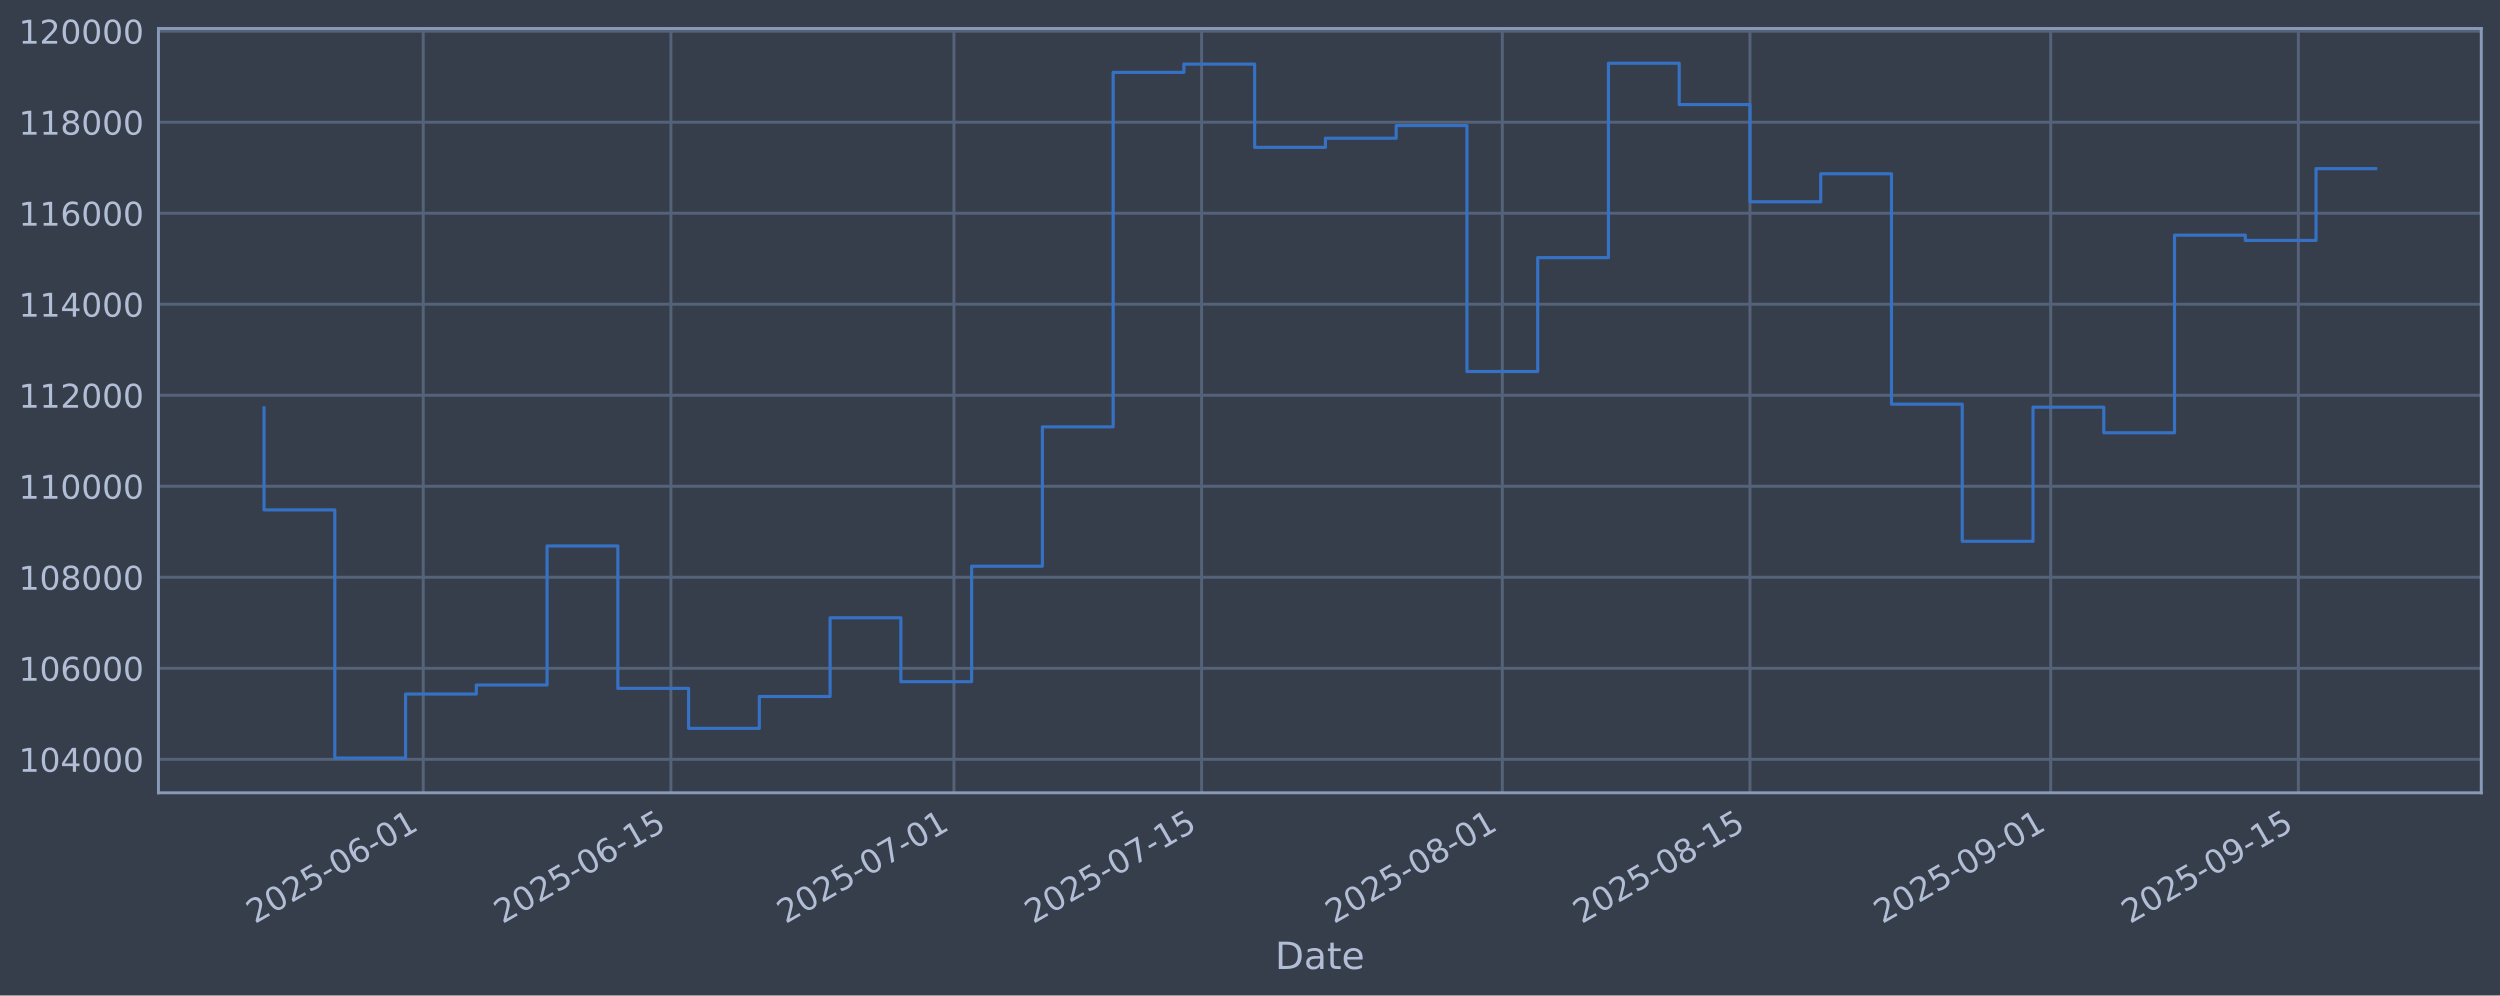
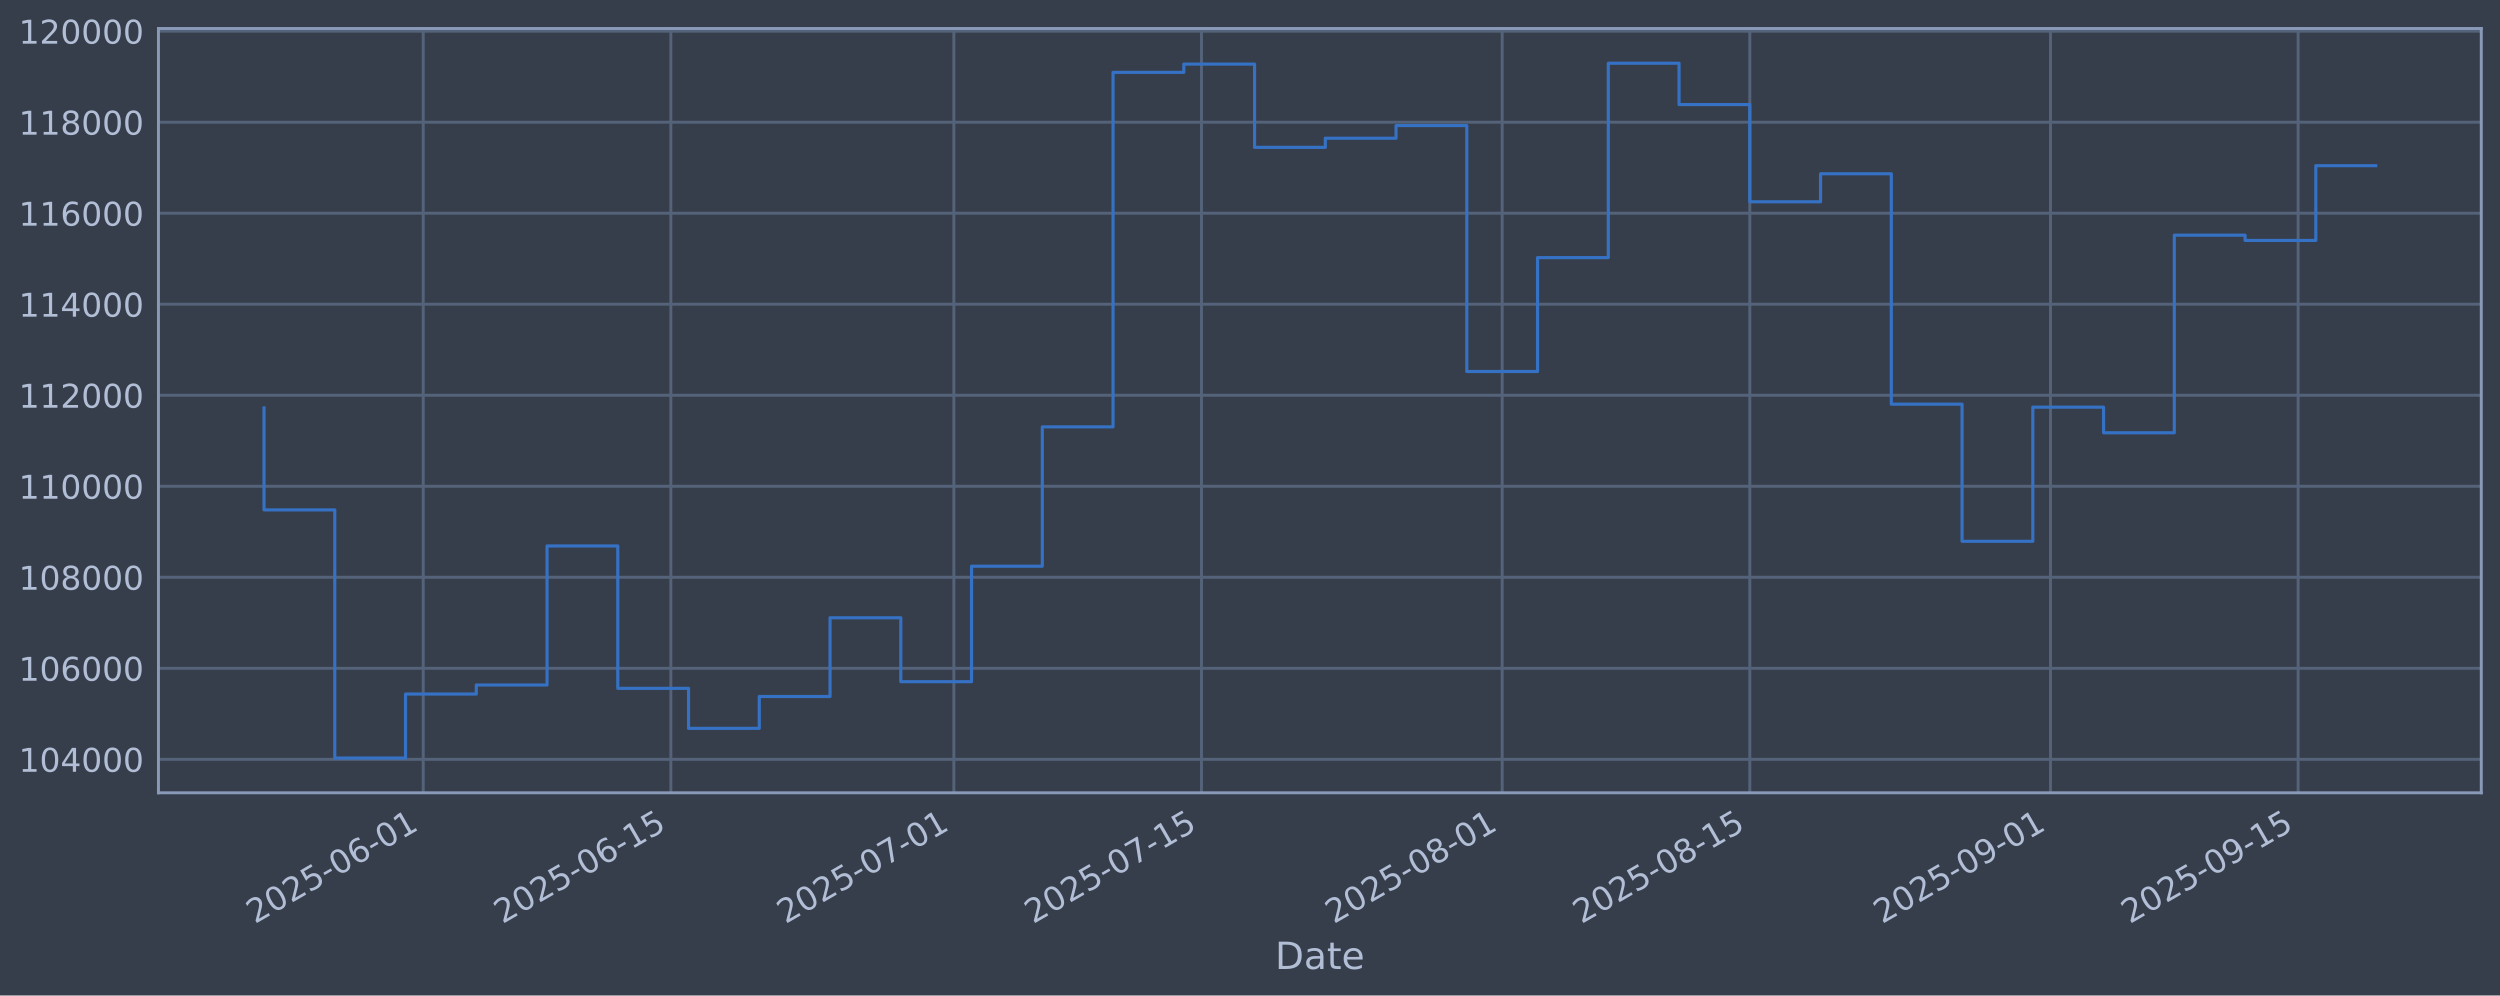
<svg xmlns="http://www.w3.org/2000/svg" xmlns:xlink="http://www.w3.org/1999/xlink" width="960.9pt" height="382.628pt" viewBox="0 0 960.9 382.628" version="1.1">
  <defs>
    <style type="text/css">*{stroke-linejoin: round; stroke-linecap: butt}</style>
  </defs>
  <g id="figure_1">
    <g id="patch_1">
      <path d="M 0 382.628  L 960.9 382.628  L 960.9 0  L 0 0  z " style="fill: #373e4b" />
    </g>
    <g id="axes_1">
      <g id="patch_2">
        <path d="M 60.901 304.718  L 953.701 304.718  L 953.701 10.958  L 60.901 10.958  z " style="fill: #373e4b" />
      </g>
      <g id="matplotlib.axis_1">
        <g id="xtick_1">
          <g id="line2d_1">
-             <path d="M 162.675 304.718  L 162.675 10.958  " clip-path="url(#pd59ec5abe5)" style="fill: none; stroke: #546379; stroke-width: 1.12; stroke-linecap: square" />
+             <path d="M 162.669 304.718  L 162.669 10.958  " clip-path="url(#p8d7afe0bb5)" style="fill: none; stroke: #546379; stroke-width: 1.12; stroke-linecap: square" />
          </g>
          <g id="line2d_2" />
          <g id="text_1">
-             <g style="fill: #b1bed6" transform="translate(97.94984 355.2226) rotate(-30) scale(0.126 -0.126)">
+             <g style="fill: #b1bed6" transform="translate(97.94302 355.2226) rotate(-30) scale(0.126 -0.126)">
              <defs>
                <path id="DejaVuSans-32" d="M 1228 531  L 3431 531  L 3431 0  L 469 0  L 469 531  Q 828 903 1448 1529  Q 2069 2156 2228 2338  Q 2531 2678 2651 2914  Q 2772 3150 2772 3378  Q 2772 3750 2511 3984  Q 2250 4219 1831 4219  Q 1534 4219 1204 4116  Q 875 4013 500 3803  L 500 4441  Q 881 4594 1212 4672  Q 1544 4750 1819 4750  Q 2544 4750 2975 4387  Q 3406 4025 3406 3419  Q 3406 3131 3298 2873  Q 3191 2616 2906 2266  Q 2828 2175 2409 1742  Q 1991 1309 1228 531  z " transform="scale(0.015625)" />
                <path id="DejaVuSans-30" d="M 2034 4250  Q 1547 4250 1301 3770  Q 1056 3291 1056 2328  Q 1056 1369 1301 889  Q 1547 409 2034 409  Q 2525 409 2770 889  Q 3016 1369 3016 2328  Q 3016 3291 2770 3770  Q 2525 4250 2034 4250  z M 2034 4750  Q 2819 4750 3233 4129  Q 3647 3509 3647 2328  Q 3647 1150 3233 529  Q 2819 -91 2034 -91  Q 1250 -91 836 529  Q 422 1150 422 2328  Q 422 3509 836 4129  Q 1250 4750 2034 4750  z " transform="scale(0.015625)" />
                <path id="DejaVuSans-35" d="M 691 4666  L 3169 4666  L 3169 4134  L 1269 4134  L 1269 2991  Q 1406 3038 1543 3061  Q 1681 3084 1819 3084  Q 2600 3084 3056 2656  Q 3513 2228 3513 1497  Q 3513 744 3044 326  Q 2575 -91 1722 -91  Q 1428 -91 1123 -41  Q 819 9 494 109  L 494 744  Q 775 591 1075 516  Q 1375 441 1709 441  Q 2250 441 2565 725  Q 2881 1009 2881 1497  Q 2881 1984 2565 2268  Q 2250 2553 1709 2553  Q 1456 2553 1204 2497  Q 953 2441 691 2322  L 691 4666  z " transform="scale(0.015625)" />
                <path id="DejaVuSans-2d" d="M 313 2009  L 1997 2009  L 1997 1497  L 313 1497  L 313 2009  z " transform="scale(0.015625)" />
                <path id="DejaVuSans-36" d="M 2113 2584  Q 1688 2584 1439 2293  Q 1191 2003 1191 1497  Q 1191 994 1439 701  Q 1688 409 2113 409  Q 2538 409 2786 701  Q 3034 994 3034 1497  Q 3034 2003 2786 2293  Q 2538 2584 2113 2584  z M 3366 4563  L 3366 3988  Q 3128 4100 2886 4159  Q 2644 4219 2406 4219  Q 1781 4219 1451 3797  Q 1122 3375 1075 2522  Q 1259 2794 1537 2939  Q 1816 3084 2150 3084  Q 2853 3084 3261 2657  Q 3669 2231 3669 1497  Q 3669 778 3244 343  Q 2819 -91 2113 -91  Q 1303 -91 875 529  Q 447 1150 447 2328  Q 447 3434 972 4092  Q 1497 4750 2381 4750  Q 2619 4750 2861 4703  Q 3103 4656 3366 4563  z " transform="scale(0.015625)" />
                <path id="DejaVuSans-31" d="M 794 531  L 1825 531  L 1825 4091  L 703 3866  L 703 4441  L 1819 4666  L 2450 4666  L 2450 531  L 3481 531  L 3481 0  L 794 0  L 794 531  z " transform="scale(0.015625)" />
              </defs>
              <use xlink:href="#DejaVuSans-32" />
              <use xlink:href="#DejaVuSans-30" transform="translate(63.62305 0)" />
              <use xlink:href="#DejaVuSans-32" transform="translate(127.2461 0)" />
              <use xlink:href="#DejaVuSans-35" transform="translate(190.8691 0)" />
              <use xlink:href="#DejaVuSans-2d" transform="translate(254.4922 0)" />
              <use xlink:href="#DejaVuSans-30" transform="translate(290.5762 0)" />
              <use xlink:href="#DejaVuSans-36" transform="translate(354.1992 0)" />
              <use xlink:href="#DejaVuSans-2d" transform="translate(417.8223 0)" />
              <use xlink:href="#DejaVuSans-30" transform="translate(453.9062 0)" />
              <use xlink:href="#DejaVuSans-31" transform="translate(517.5293 0)" />
            </g>
          </g>
        </g>
        <g id="xtick_2">
          <g id="line2d_3">
-             <path d="M 257.865 304.718  L 257.865 10.958  " clip-path="url(#pd59ec5abe5)" style="fill: none; stroke: #546379; stroke-width: 1.12; stroke-linecap: square" />
+             <path d="M 257.847 304.718  L 257.847 10.958  " clip-path="url(#p8d7afe0bb5)" style="fill: none; stroke: #546379; stroke-width: 1.12; stroke-linecap: square" />
          </g>
          <g id="line2d_4" />
          <g id="text_2">
-             <g style="fill: #b1bed6" transform="translate(193.139 355.2226) rotate(-30) scale(0.126 -0.126)">
+             <g style="fill: #b1bed6" transform="translate(193.1216 355.2226) rotate(-30) scale(0.126 -0.126)">
              <use xlink:href="#DejaVuSans-32" />
              <use xlink:href="#DejaVuSans-30" transform="translate(63.62305 0)" />
              <use xlink:href="#DejaVuSans-32" transform="translate(127.2461 0)" />
              <use xlink:href="#DejaVuSans-35" transform="translate(190.8691 0)" />
              <use xlink:href="#DejaVuSans-2d" transform="translate(254.4922 0)" />
              <use xlink:href="#DejaVuSans-30" transform="translate(290.5762 0)" />
              <use xlink:href="#DejaVuSans-36" transform="translate(354.1992 0)" />
              <use xlink:href="#DejaVuSans-2d" transform="translate(417.8223 0)" />
              <use xlink:href="#DejaVuSans-31" transform="translate(453.9062 0)" />
              <use xlink:href="#DejaVuSans-35" transform="translate(517.5293 0)" />
            </g>
          </g>
        </g>
        <g id="xtick_3">
          <g id="line2d_5">
-             <path d="M 366.652 304.718  L 366.652 10.958  " clip-path="url(#pd59ec5abe5)" style="fill: none; stroke: #546379; stroke-width: 1.12; stroke-linecap: square" />
+             <path d="M 366.623 304.718  L 366.623 10.958  " clip-path="url(#p8d7afe0bb5)" style="fill: none; stroke: #546379; stroke-width: 1.12; stroke-linecap: square" />
          </g>
          <g id="line2d_6" />
          <g id="text_3">
-             <g style="fill: #b1bed6" transform="translate(301.9266 355.2226) rotate(-30) scale(0.126 -0.126)">
+             <g style="fill: #b1bed6" transform="translate(301.8971 355.2226) rotate(-30) scale(0.126 -0.126)">
              <defs>
                <path id="DejaVuSans-37" d="M 525 4666  L 3525 4666  L 3525 4397  L 1831 0  L 1172 0  L 2766 4134  L 525 4134  L 525 4666  z " transform="scale(0.015625)" />
              </defs>
              <use xlink:href="#DejaVuSans-32" />
              <use xlink:href="#DejaVuSans-30" transform="translate(63.62305 0)" />
              <use xlink:href="#DejaVuSans-32" transform="translate(127.2461 0)" />
              <use xlink:href="#DejaVuSans-35" transform="translate(190.8691 0)" />
              <use xlink:href="#DejaVuSans-2d" transform="translate(254.4922 0)" />
              <use xlink:href="#DejaVuSans-30" transform="translate(290.5762 0)" />
              <use xlink:href="#DejaVuSans-37" transform="translate(354.1992 0)" />
              <use xlink:href="#DejaVuSans-2d" transform="translate(417.8223 0)" />
              <use xlink:href="#DejaVuSans-30" transform="translate(453.9062 0)" />
              <use xlink:href="#DejaVuSans-31" transform="translate(517.5293 0)" />
            </g>
          </g>
        </g>
        <g id="xtick_4">
          <g id="line2d_7">
-             <path d="M 461.841 304.718  L 461.841 10.958  " clip-path="url(#pd59ec5abe5)" style="fill: none; stroke: #546379; stroke-width: 1.12; stroke-linecap: square" />
+             <path d="M 461.801 304.718  L 461.801 10.958  " clip-path="url(#p8d7afe0bb5)" style="fill: none; stroke: #546379; stroke-width: 1.12; stroke-linecap: square" />
          </g>
          <g id="line2d_8" />
          <g id="text_4">
-             <g style="fill: #b1bed6" transform="translate(397.1158 355.2226) rotate(-30) scale(0.126 -0.126)">
+             <g style="fill: #b1bed6" transform="translate(397.0756 355.2226) rotate(-30) scale(0.126 -0.126)">
              <use xlink:href="#DejaVuSans-32" />
              <use xlink:href="#DejaVuSans-30" transform="translate(63.62305 0)" />
              <use xlink:href="#DejaVuSans-32" transform="translate(127.2461 0)" />
              <use xlink:href="#DejaVuSans-35" transform="translate(190.8691 0)" />
              <use xlink:href="#DejaVuSans-2d" transform="translate(254.4922 0)" />
              <use xlink:href="#DejaVuSans-30" transform="translate(290.5762 0)" />
              <use xlink:href="#DejaVuSans-37" transform="translate(354.1992 0)" />
              <use xlink:href="#DejaVuSans-2d" transform="translate(417.8223 0)" />
              <use xlink:href="#DejaVuSans-31" transform="translate(453.9062 0)" />
              <use xlink:href="#DejaVuSans-35" transform="translate(517.5293 0)" />
            </g>
          </g>
        </g>
        <g id="xtick_5">
          <g id="line2d_9">
-             <path d="M 577.428 304.718  L 577.428 10.958  " clip-path="url(#pd59ec5abe5)" style="fill: none; stroke: #546379; stroke-width: 1.12; stroke-linecap: square" />
+             <path d="M 577.375 304.718  L 577.375 10.958  " clip-path="url(#p8d7afe0bb5)" style="fill: none; stroke: #546379; stroke-width: 1.12; stroke-linecap: square" />
          </g>
          <g id="line2d_10" />
          <g id="text_5">
-             <g style="fill: #b1bed6" transform="translate(512.7026 355.2226) rotate(-30) scale(0.126 -0.126)">
+             <g style="fill: #b1bed6" transform="translate(512.6496 355.2226) rotate(-30) scale(0.126 -0.126)">
              <defs>
                <path id="DejaVuSans-38" d="M 2034 2216  Q 1584 2216 1326 1975  Q 1069 1734 1069 1313  Q 1069 891 1326 650  Q 1584 409 2034 409  Q 2484 409 2743 651  Q 3003 894 3003 1313  Q 3003 1734 2745 1975  Q 2488 2216 2034 2216  z M 1403 2484  Q 997 2584 770 2862  Q 544 3141 544 3541  Q 544 4100 942 4425  Q 1341 4750 2034 4750  Q 2731 4750 3128 4425  Q 3525 4100 3525 3541  Q 3525 3141 3298 2862  Q 3072 2584 2669 2484  Q 3125 2378 3379 2068  Q 3634 1759 3634 1313  Q 3634 634 3220 271  Q 2806 -91 2034 -91  Q 1263 -91 848 271  Q 434 634 434 1313  Q 434 1759 690 2068  Q 947 2378 1403 2484  z M 1172 3481  Q 1172 3119 1398 2916  Q 1625 2713 2034 2713  Q 2441 2713 2670 2916  Q 2900 3119 2900 3481  Q 2900 3844 2670 4047  Q 2441 4250 2034 4250  Q 1625 4250 1398 4047  Q 1172 3844 1172 3481  z " transform="scale(0.015625)" />
              </defs>
              <use xlink:href="#DejaVuSans-32" />
              <use xlink:href="#DejaVuSans-30" transform="translate(63.62305 0)" />
              <use xlink:href="#DejaVuSans-32" transform="translate(127.2461 0)" />
              <use xlink:href="#DejaVuSans-35" transform="translate(190.8691 0)" />
              <use xlink:href="#DejaVuSans-2d" transform="translate(254.4922 0)" />
              <use xlink:href="#DejaVuSans-30" transform="translate(290.5762 0)" />
              <use xlink:href="#DejaVuSans-38" transform="translate(354.1992 0)" />
              <use xlink:href="#DejaVuSans-2d" transform="translate(417.8223 0)" />
              <use xlink:href="#DejaVuSans-30" transform="translate(453.9062 0)" />
              <use xlink:href="#DejaVuSans-31" transform="translate(517.5293 0)" />
            </g>
          </g>
        </g>
        <g id="xtick_6">
          <g id="line2d_11">
-             <path d="M 672.617 304.718  L 672.617 10.958  " clip-path="url(#pd59ec5abe5)" style="fill: none; stroke: #546379; stroke-width: 1.12; stroke-linecap: square" />
+             <path d="M 672.554 304.718  L 672.554 10.958  " clip-path="url(#p8d7afe0bb5)" style="fill: none; stroke: #546379; stroke-width: 1.12; stroke-linecap: square" />
          </g>
          <g id="line2d_12" />
          <g id="text_6">
-             <g style="fill: #b1bed6" transform="translate(607.8918 355.2226) rotate(-30) scale(0.126 -0.126)">
+             <g style="fill: #b1bed6" transform="translate(607.8281 355.2226) rotate(-30) scale(0.126 -0.126)">
              <use xlink:href="#DejaVuSans-32" />
              <use xlink:href="#DejaVuSans-30" transform="translate(63.62305 0)" />
              <use xlink:href="#DejaVuSans-32" transform="translate(127.2461 0)" />
              <use xlink:href="#DejaVuSans-35" transform="translate(190.8691 0)" />
              <use xlink:href="#DejaVuSans-2d" transform="translate(254.4922 0)" />
              <use xlink:href="#DejaVuSans-30" transform="translate(290.5762 0)" />
              <use xlink:href="#DejaVuSans-38" transform="translate(354.1992 0)" />
              <use xlink:href="#DejaVuSans-2d" transform="translate(417.8223 0)" />
              <use xlink:href="#DejaVuSans-31" transform="translate(453.9062 0)" />
              <use xlink:href="#DejaVuSans-35" transform="translate(517.5293 0)" />
            </g>
          </g>
        </g>
        <g id="xtick_7">
          <g id="line2d_13">
-             <path d="M 788.204 304.718  L 788.204 10.958  " clip-path="url(#pd59ec5abe5)" style="fill: none; stroke: #546379; stroke-width: 1.12; stroke-linecap: square" />
+             <path d="M 788.128 304.718  L 788.128 10.958  " clip-path="url(#p8d7afe0bb5)" style="fill: none; stroke: #546379; stroke-width: 1.12; stroke-linecap: square" />
          </g>
          <g id="line2d_14" />
          <g id="text_7">
-             <g style="fill: #b1bed6" transform="translate(723.4786 355.2226) rotate(-30) scale(0.126 -0.126)">
+             <g style="fill: #b1bed6" transform="translate(723.4021 355.2226) rotate(-30) scale(0.126 -0.126)">
              <defs>
                <path id="DejaVuSans-39" d="M 703 97  L 703 672  Q 941 559 1184 500  Q 1428 441 1663 441  Q 2288 441 2617 861  Q 2947 1281 2994 2138  Q 2813 1869 2534 1725  Q 2256 1581 1919 1581  Q 1219 1581 811 2004  Q 403 2428 403 3163  Q 403 3881 828 4315  Q 1253 4750 1959 4750  Q 2769 4750 3195 4129  Q 3622 3509 3622 2328  Q 3622 1225 3098 567  Q 2575 -91 1691 -91  Q 1453 -91 1209 -44  Q 966 3 703 97  z M 1959 2075  Q 2384 2075 2632 2365  Q 2881 2656 2881 3163  Q 2881 3666 2632 3958  Q 2384 4250 1959 4250  Q 1534 4250 1286 3958  Q 1038 3666 1038 3163  Q 1038 2656 1286 2365  Q 1534 2075 1959 2075  z " transform="scale(0.015625)" />
              </defs>
              <use xlink:href="#DejaVuSans-32" />
              <use xlink:href="#DejaVuSans-30" transform="translate(63.62305 0)" />
              <use xlink:href="#DejaVuSans-32" transform="translate(127.2461 0)" />
              <use xlink:href="#DejaVuSans-35" transform="translate(190.8691 0)" />
              <use xlink:href="#DejaVuSans-2d" transform="translate(254.4922 0)" />
              <use xlink:href="#DejaVuSans-30" transform="translate(290.5762 0)" />
              <use xlink:href="#DejaVuSans-39" transform="translate(354.1992 0)" />
              <use xlink:href="#DejaVuSans-2d" transform="translate(417.8223 0)" />
              <use xlink:href="#DejaVuSans-30" transform="translate(453.9062 0)" />
              <use xlink:href="#DejaVuSans-31" transform="translate(517.5293 0)" />
            </g>
          </g>
        </g>
        <g id="xtick_8">
          <g id="line2d_15">
-             <path d="M 883.393 304.718  L 883.393 10.958  " clip-path="url(#pd59ec5abe5)" style="fill: none; stroke: #546379; stroke-width: 1.12; stroke-linecap: square" />
+             <path d="M 883.306 304.718  L 883.306 10.958  " clip-path="url(#p8d7afe0bb5)" style="fill: none; stroke: #546379; stroke-width: 1.12; stroke-linecap: square" />
          </g>
          <g id="line2d_16" />
          <g id="text_8">
-             <g style="fill: #b1bed6" transform="translate(818.6677 355.2226) rotate(-30) scale(0.126 -0.126)">
+             <g style="fill: #b1bed6" transform="translate(818.5806 355.2226) rotate(-30) scale(0.126 -0.126)">
              <use xlink:href="#DejaVuSans-32" />
              <use xlink:href="#DejaVuSans-30" transform="translate(63.62305 0)" />
              <use xlink:href="#DejaVuSans-32" transform="translate(127.2461 0)" />
              <use xlink:href="#DejaVuSans-35" transform="translate(190.8691 0)" />
              <use xlink:href="#DejaVuSans-2d" transform="translate(254.4922 0)" />
              <use xlink:href="#DejaVuSans-30" transform="translate(290.5762 0)" />
              <use xlink:href="#DejaVuSans-39" transform="translate(354.1992 0)" />
              <use xlink:href="#DejaVuSans-2d" transform="translate(417.8223 0)" />
              <use xlink:href="#DejaVuSans-31" transform="translate(453.9062 0)" />
              <use xlink:href="#DejaVuSans-35" transform="translate(517.5293 0)" />
            </g>
          </g>
        </g>
        <g id="text_9">
          <g style="fill: #b1bed6" transform="translate(490.0914 372.4337) scale(0.144 -0.144)">
            <defs>
              <path id="DejaVuSans-44" d="M 1259 4147  L 1259 519  L 2022 519  Q 2988 519 3436 956  Q 3884 1394 3884 2338  Q 3884 3275 3436 3711  Q 2988 4147 2022 4147  L 1259 4147  z M 628 4666  L 1925 4666  Q 3281 4666 3915 4102  Q 4550 3538 4550 2338  Q 4550 1131 3912 565  Q 3275 0 1925 0  L 628 0  L 628 4666  z " transform="scale(0.015625)" />
              <path id="DejaVuSans-61" d="M 2194 1759  Q 1497 1759 1228 1600  Q 959 1441 959 1056  Q 959 750 1161 570  Q 1363 391 1709 391  Q 2188 391 2477 730  Q 2766 1069 2766 1631  L 2766 1759  L 2194 1759  z M 3341 1997  L 3341 0  L 2766 0  L 2766 531  Q 2569 213 2275 61  Q 1981 -91 1556 -91  Q 1019 -91 701 211  Q 384 513 384 1019  Q 384 1609 779 1909  Q 1175 2209 1959 2209  L 2766 2209  L 2766 2266  Q 2766 2663 2505 2880  Q 2244 3097 1772 3097  Q 1472 3097 1187 3025  Q 903 2953 641 2809  L 641 3341  Q 956 3463 1253 3523  Q 1550 3584 1831 3584  Q 2591 3584 2966 3190  Q 3341 2797 3341 1997  z " transform="scale(0.015625)" />
              <path id="DejaVuSans-74" d="M 1172 4494  L 1172 3500  L 2356 3500  L 2356 3053  L 1172 3053  L 1172 1153  Q 1172 725 1289 603  Q 1406 481 1766 481  L 2356 481  L 2356 0  L 1766 0  Q 1100 0 847 248  Q 594 497 594 1153  L 594 3053  L 172 3053  L 172 3500  L 594 3500  L 594 4494  L 1172 4494  z " transform="scale(0.015625)" />
              <path id="DejaVuSans-65" d="M 3597 1894  L 3597 1613  L 953 1613  Q 991 1019 1311 708  Q 1631 397 2203 397  Q 2534 397 2845 478  Q 3156 559 3463 722  L 3463 178  Q 3153 47 2828 -22  Q 2503 -91 2169 -91  Q 1331 -91 842 396  Q 353 884 353 1716  Q 353 2575 817 3079  Q 1281 3584 2069 3584  Q 2775 3584 3186 3129  Q 3597 2675 3597 1894  z M 3022 2063  Q 3016 2534 2758 2815  Q 2500 3097 2075 3097  Q 1594 3097 1305 2825  Q 1016 2553 972 2059  L 3022 2063  z " transform="scale(0.015625)" />
            </defs>
            <use xlink:href="#DejaVuSans-44" />
            <use xlink:href="#DejaVuSans-61" transform="translate(77.00195 0)" />
            <use xlink:href="#DejaVuSans-74" transform="translate(138.2812 0)" />
            <use xlink:href="#DejaVuSans-65" transform="translate(177.4902 0)" />
          </g>
        </g>
      </g>
      <g id="matplotlib.axis_2">
        <g id="ytick_1">
          <g id="line2d_17">
-             <path d="M 60.901 291.85  L 953.701 291.85  " clip-path="url(#pd59ec5abe5)" style="fill: none; stroke: #546379; stroke-width: 1.12; stroke-linecap: square" />
+             <path d="M 60.901 291.85  L 953.701 291.85  " clip-path="url(#p8d7afe0bb5)" style="fill: none; stroke: #546379; stroke-width: 1.12; stroke-linecap: square" />
          </g>
          <g id="line2d_18" />
          <g id="text_10">
            <g style="fill: #b1bed6" transform="translate(7.2 296.6367) scale(0.126 -0.126)">
              <defs>
                <path id="DejaVuSans-34" d="M 2419 4116  L 825 1625  L 2419 1625  L 2419 4116  z M 2253 4666  L 3047 4666  L 3047 1625  L 3713 1625  L 3713 1100  L 3047 1100  L 3047 0  L 2419 0  L 2419 1100  L 313 1100  L 313 1709  L 2253 4666  z " transform="scale(0.015625)" />
              </defs>
              <use xlink:href="#DejaVuSans-31" />
              <use xlink:href="#DejaVuSans-30" transform="translate(63.62305 0)" />
              <use xlink:href="#DejaVuSans-34" transform="translate(127.2461 0)" />
              <use xlink:href="#DejaVuSans-30" transform="translate(190.8691 0)" />
              <use xlink:href="#DejaVuSans-30" transform="translate(254.4922 0)" />
              <use xlink:href="#DejaVuSans-30" transform="translate(318.1152 0)" />
            </g>
          </g>
        </g>
        <g id="ytick_2">
          <g id="line2d_19">
-             <path d="M 60.901 256.867  L 953.701 256.867  " clip-path="url(#pd59ec5abe5)" style="fill: none; stroke: #546379; stroke-width: 1.12; stroke-linecap: square" />
+             <path d="M 60.901 256.867  L 953.701 256.867  " clip-path="url(#p8d7afe0bb5)" style="fill: none; stroke: #546379; stroke-width: 1.12; stroke-linecap: square" />
          </g>
          <g id="line2d_20" />
          <g id="text_11">
            <g style="fill: #b1bed6" transform="translate(7.2 261.6538) scale(0.126 -0.126)">
              <use xlink:href="#DejaVuSans-31" />
              <use xlink:href="#DejaVuSans-30" transform="translate(63.62305 0)" />
              <use xlink:href="#DejaVuSans-36" transform="translate(127.2461 0)" />
              <use xlink:href="#DejaVuSans-30" transform="translate(190.8691 0)" />
              <use xlink:href="#DejaVuSans-30" transform="translate(254.4922 0)" />
              <use xlink:href="#DejaVuSans-30" transform="translate(318.1152 0)" />
            </g>
          </g>
        </g>
        <g id="ytick_3">
          <g id="line2d_21">
-             <path d="M 60.901 221.884  L 953.701 221.884  " clip-path="url(#pd59ec5abe5)" style="fill: none; stroke: #546379; stroke-width: 1.12; stroke-linecap: square" />
+             <path d="M 60.901 221.884  L 953.701 221.884  " clip-path="url(#p8d7afe0bb5)" style="fill: none; stroke: #546379; stroke-width: 1.12; stroke-linecap: square" />
          </g>
          <g id="line2d_22" />
          <g id="text_12">
            <g style="fill: #b1bed6" transform="translate(7.2 226.671) scale(0.126 -0.126)">
              <use xlink:href="#DejaVuSans-31" />
              <use xlink:href="#DejaVuSans-30" transform="translate(63.62305 0)" />
              <use xlink:href="#DejaVuSans-38" transform="translate(127.2461 0)" />
              <use xlink:href="#DejaVuSans-30" transform="translate(190.8691 0)" />
              <use xlink:href="#DejaVuSans-30" transform="translate(254.4922 0)" />
              <use xlink:href="#DejaVuSans-30" transform="translate(318.1152 0)" />
            </g>
          </g>
        </g>
        <g id="ytick_4">
          <g id="line2d_23">
-             <path d="M 60.901 186.901  L 953.701 186.901  " clip-path="url(#pd59ec5abe5)" style="fill: none; stroke: #546379; stroke-width: 1.12; stroke-linecap: square" />
+             <path d="M 60.901 186.901  L 953.701 186.901  " clip-path="url(#p8d7afe0bb5)" style="fill: none; stroke: #546379; stroke-width: 1.12; stroke-linecap: square" />
          </g>
          <g id="line2d_24" />
          <g id="text_13">
            <g style="fill: #b1bed6" transform="translate(7.2 191.6882) scale(0.126 -0.126)">
              <use xlink:href="#DejaVuSans-31" />
              <use xlink:href="#DejaVuSans-31" transform="translate(63.62305 0)" />
              <use xlink:href="#DejaVuSans-30" transform="translate(127.2461 0)" />
              <use xlink:href="#DejaVuSans-30" transform="translate(190.8691 0)" />
              <use xlink:href="#DejaVuSans-30" transform="translate(254.4922 0)" />
              <use xlink:href="#DejaVuSans-30" transform="translate(318.1152 0)" />
            </g>
          </g>
        </g>
        <g id="ytick_5">
          <g id="line2d_25">
-             <path d="M 60.901 151.918  L 953.701 151.918  " clip-path="url(#pd59ec5abe5)" style="fill: none; stroke: #546379; stroke-width: 1.12; stroke-linecap: square" />
+             <path d="M 60.901 151.918  L 953.701 151.918  " clip-path="url(#p8d7afe0bb5)" style="fill: none; stroke: #546379; stroke-width: 1.12; stroke-linecap: square" />
          </g>
          <g id="line2d_26" />
          <g id="text_14">
            <g style="fill: #b1bed6" transform="translate(7.2 156.7053) scale(0.126 -0.126)">
              <use xlink:href="#DejaVuSans-31" />
              <use xlink:href="#DejaVuSans-31" transform="translate(63.62305 0)" />
              <use xlink:href="#DejaVuSans-32" transform="translate(127.2461 0)" />
              <use xlink:href="#DejaVuSans-30" transform="translate(190.8691 0)" />
              <use xlink:href="#DejaVuSans-30" transform="translate(254.4922 0)" />
              <use xlink:href="#DejaVuSans-30" transform="translate(318.1152 0)" />
            </g>
          </g>
        </g>
        <g id="ytick_6">
          <g id="line2d_27">
-             <path d="M 60.901 116.936  L 953.701 116.936  " clip-path="url(#pd59ec5abe5)" style="fill: none; stroke: #546379; stroke-width: 1.12; stroke-linecap: square" />
+             <path d="M 60.901 116.936  L 953.701 116.936  " clip-path="url(#p8d7afe0bb5)" style="fill: none; stroke: #546379; stroke-width: 1.12; stroke-linecap: square" />
          </g>
          <g id="line2d_28" />
          <g id="text_15">
            <g style="fill: #b1bed6" transform="translate(7.2 121.7225) scale(0.126 -0.126)">
              <use xlink:href="#DejaVuSans-31" />
              <use xlink:href="#DejaVuSans-31" transform="translate(63.62305 0)" />
              <use xlink:href="#DejaVuSans-34" transform="translate(127.2461 0)" />
              <use xlink:href="#DejaVuSans-30" transform="translate(190.8691 0)" />
              <use xlink:href="#DejaVuSans-30" transform="translate(254.4922 0)" />
              <use xlink:href="#DejaVuSans-30" transform="translate(318.1152 0)" />
            </g>
          </g>
        </g>
        <g id="ytick_7">
          <g id="line2d_29">
-             <path d="M 60.901 81.953  L 953.701 81.953  " clip-path="url(#pd59ec5abe5)" style="fill: none; stroke: #546379; stroke-width: 1.12; stroke-linecap: square" />
+             <path d="M 60.901 81.953  L 953.701 81.953  " clip-path="url(#p8d7afe0bb5)" style="fill: none; stroke: #546379; stroke-width: 1.12; stroke-linecap: square" />
          </g>
          <g id="line2d_30" />
          <g id="text_16">
            <g style="fill: #b1bed6" transform="translate(7.2 86.73969) scale(0.126 -0.126)">
              <use xlink:href="#DejaVuSans-31" />
              <use xlink:href="#DejaVuSans-31" transform="translate(63.62305 0)" />
              <use xlink:href="#DejaVuSans-36" transform="translate(127.2461 0)" />
              <use xlink:href="#DejaVuSans-30" transform="translate(190.8691 0)" />
              <use xlink:href="#DejaVuSans-30" transform="translate(254.4922 0)" />
              <use xlink:href="#DejaVuSans-30" transform="translate(318.1152 0)" />
            </g>
          </g>
        </g>
        <g id="ytick_8">
          <g id="line2d_31">
-             <path d="M 60.901 46.97  L 953.701 46.97  " clip-path="url(#pd59ec5abe5)" style="fill: none; stroke: #546379; stroke-width: 1.12; stroke-linecap: square" />
+             <path d="M 60.901 46.97  L 953.701 46.97  " clip-path="url(#p8d7afe0bb5)" style="fill: none; stroke: #546379; stroke-width: 1.12; stroke-linecap: square" />
          </g>
          <g id="line2d_32" />
          <g id="text_17">
            <g style="fill: #b1bed6" transform="translate(7.2 51.75686) scale(0.126 -0.126)">
              <use xlink:href="#DejaVuSans-31" />
              <use xlink:href="#DejaVuSans-31" transform="translate(63.62305 0)" />
              <use xlink:href="#DejaVuSans-38" transform="translate(127.2461 0)" />
              <use xlink:href="#DejaVuSans-30" transform="translate(190.8691 0)" />
              <use xlink:href="#DejaVuSans-30" transform="translate(254.4922 0)" />
              <use xlink:href="#DejaVuSans-30" transform="translate(318.1152 0)" />
            </g>
          </g>
        </g>
        <g id="ytick_9">
          <g id="line2d_33">
-             <path d="M 60.901 11.987  L 953.701 11.987  " clip-path="url(#pd59ec5abe5)" style="fill: none; stroke: #546379; stroke-width: 1.12; stroke-linecap: square" />
+             <path d="M 60.901 11.987  L 953.701 11.987  " clip-path="url(#p8d7afe0bb5)" style="fill: none; stroke: #546379; stroke-width: 1.12; stroke-linecap: square" />
          </g>
          <g id="line2d_34" />
          <g id="text_18">
            <g style="fill: #b1bed6" transform="translate(7.2 16.77403) scale(0.126 -0.126)">
              <use xlink:href="#DejaVuSans-31" />
              <use xlink:href="#DejaVuSans-32" transform="translate(63.62305 0)" />
              <use xlink:href="#DejaVuSans-30" transform="translate(127.2461 0)" />
              <use xlink:href="#DejaVuSans-30" transform="translate(190.8691 0)" />
              <use xlink:href="#DejaVuSans-30" transform="translate(254.4922 0)" />
              <use xlink:href="#DejaVuSans-30" transform="translate(318.1152 0)" />
            </g>
          </g>
        </g>
      </g>
      <g id="line2d_35">
-         <path d="M 101.482 156.778  L 101.482 195.974  L 128.679 195.974  L 128.679 291.366  L 155.876 291.366  L 155.876 266.759  L 183.073 266.759  L 183.073 263.286  L 210.27 263.286  L 210.27 209.841  L 237.467 209.841  L 237.467 264.586  L 264.664 264.586  L 264.664 279.95  L 291.861 279.95  L 291.861 267.706  L 319.058 267.706  L 319.058 237.446  L 346.254 237.446  L 346.254 262.012  L 373.451 262.012  L 373.451 217.631  L 400.648 217.631  L 400.648 164.07  L 427.845 164.07  L 427.845 27.81  L 455.042 27.81  L 455.042 24.636  L 482.239 24.636  L 482.239 56.646  L 509.436 56.646  L 509.436 53.121  L 536.633 53.121  L 536.633 48.272  L 563.83 48.272  L 563.83 142.793  L 591.027 142.793  L 591.027 99.016  L 618.223 99.016  L 618.223 24.311  L 645.42 24.311  L 645.42 40.185  L 672.617 40.185  L 672.617 77.56  L 699.814 77.56  L 699.814 66.788  L 727.011 66.788  L 727.011 155.356  L 754.208 155.356  L 754.208 208.052  L 781.405 208.052  L 781.405 156.509  L 808.602 156.509  L 808.602 166.341  L 835.799 166.341  L 835.799 90.389  L 862.996 90.389  L 862.996 92.406  L 890.192 92.406  L 890.192 64.807  L 913.119 64.807  " clip-path="url(#pd59ec5abe5)" style="fill: none; stroke: #3572c6; stroke-width: 1.2; stroke-linecap: square" />
+         <path d="M 101.482 156.778  L 101.482 195.974  L 128.676 195.974  L 128.676 291.366  L 155.87 291.366  L 155.87 266.759  L 183.064 266.759  L 183.064 263.286  L 210.258 263.286  L 210.258 209.841  L 237.452 209.841  L 237.452 264.586  L 264.646 264.586  L 264.646 279.95  L 291.839 279.95  L 291.839 267.706  L 319.033 267.706  L 319.033 237.446  L 346.227 237.446  L 346.227 262.012  L 373.421 262.012  L 373.421 217.631  L 400.615 217.631  L 400.615 164.07  L 427.809 164.07  L 427.809 27.81  L 455.003 27.81  L 455.003 24.636  L 482.197 24.636  L 482.197 56.646  L 509.39 56.646  L 509.39 53.121  L 536.584 53.121  L 536.584 48.272  L 563.778 48.272  L 563.778 142.793  L 590.972 142.793  L 590.972 99.016  L 618.166 99.016  L 618.166 24.311  L 645.36 24.311  L 645.36 40.185  L 672.554 40.185  L 672.554 77.56  L 699.747 77.56  L 699.747 66.788  L 726.941 66.788  L 726.941 155.356  L 754.135 155.356  L 754.135 208.052  L 781.329 208.052  L 781.329 156.509  L 808.523 156.509  L 808.523 166.341  L 835.717 166.341  L 835.717 90.389  L 862.911 90.389  L 862.911 92.406  L 890.105 92.406  L 890.105 63.696  L 913.119 63.696  " clip-path="url(#p8d7afe0bb5)" style="fill: none; stroke: #3572c6; stroke-width: 1.2; stroke-linecap: square" />
      </g>
      <g id="patch_3">
        <path d="M 60.901 304.718  L 60.901 10.958  " style="fill: none; stroke: #899ab8; stroke-width: 1.12; stroke-linejoin: miter; stroke-linecap: square" />
      </g>
      <g id="patch_4">
        <path d="M 953.701 304.718  L 953.701 10.958  " style="fill: none; stroke: #899ab8; stroke-width: 1.12; stroke-linejoin: miter; stroke-linecap: square" />
      </g>
      <g id="patch_5">
        <path d="M 60.901 304.718  L 953.701 304.718  " style="fill: none; stroke: #899ab8; stroke-width: 1.12; stroke-linejoin: miter; stroke-linecap: square" />
      </g>
      <g id="patch_6">
        <path d="M 60.901 10.958  L 953.701 10.958  " style="fill: none; stroke: #899ab8; stroke-width: 1.12; stroke-linejoin: miter; stroke-linecap: square" />
      </g>
    </g>
  </g>
  <defs>
-     <clipPath id="pd59ec5abe5">
+     <clipPath id="p8d7afe0bb5">
      <rect x="60.901" y="10.958" width="892.8" height="293.76" />
    </clipPath>
  </defs>
</svg>
